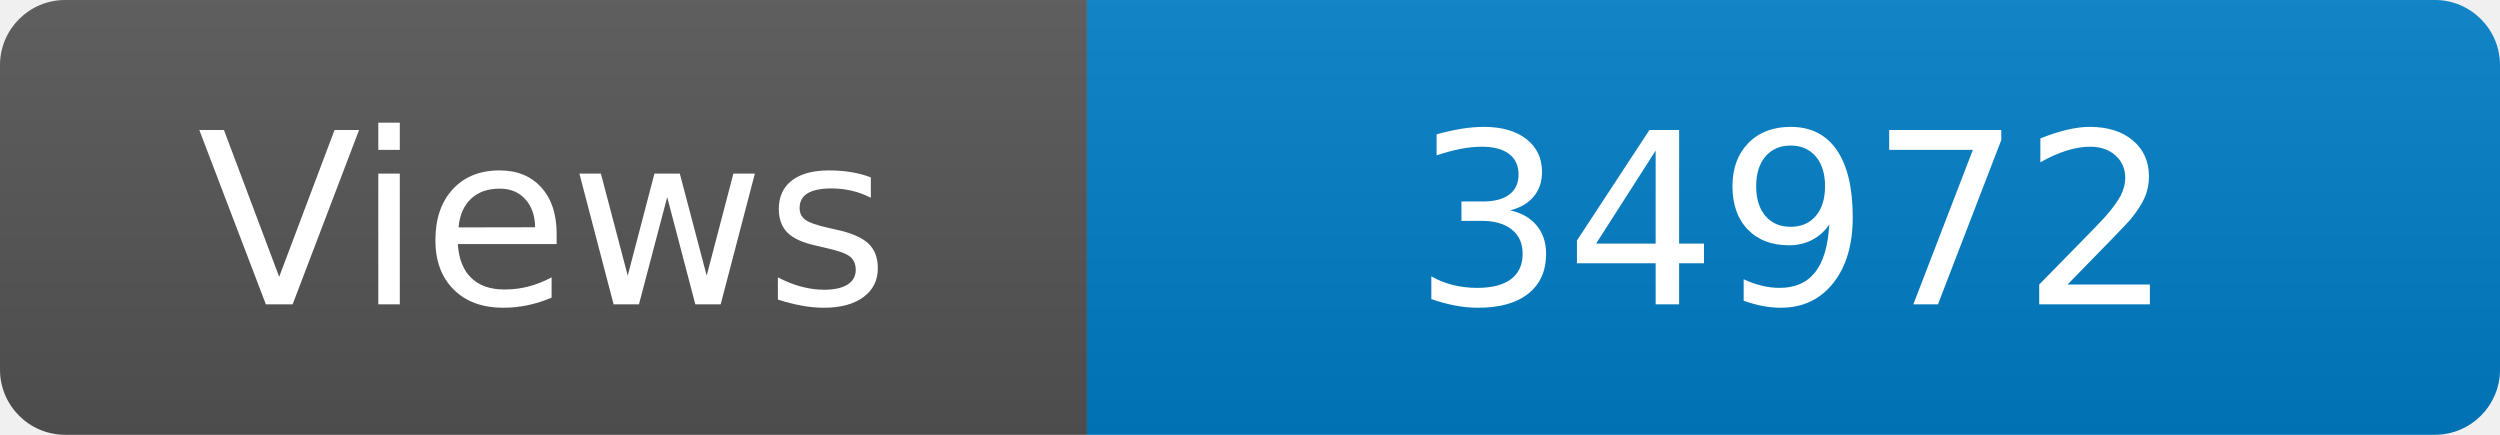
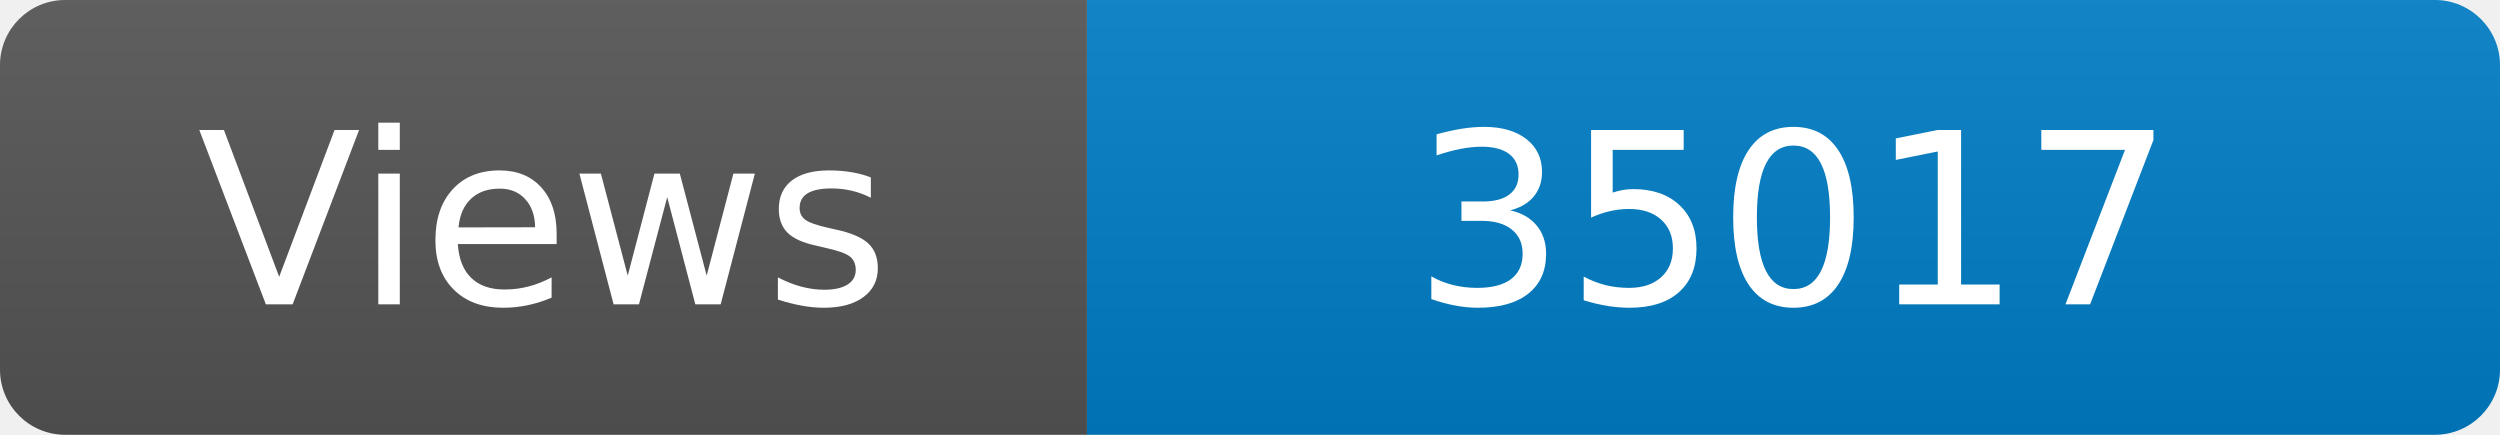
<svg xmlns="http://www.w3.org/2000/svg" width="115" height="20" role="img" aria-label="Maintained?: yes">
  <linearGradient id="s" x2="0" y2="100%">
    <stop offset="0" stop-color="#bbb" stop-opacity=".1" />
    <stop offset="1" stop-opacity=".1" />
  </linearGradient>
  <clipPath id="r">
    <rect width="115" height="20" rx="3" fill="#fff" />
  </clipPath>
  <g clip-path="url(#r)">
    <rect width="50" height="20" fill="#555" />
    <rect x="50" width="160" height="20" fill="#007ec6" />
    <rect width="115" height="20" fill="url(#s)" />
  </g>
  <g fill="#fff" text-anchor="middle" font-family="Verdana,Geneva,DejaVu Sans,sans-serif" font-size="110">
    <text x="250" y="140" transform="scale(.1)" fill="#fff">Views</text>
-     <text x="825" y="140" transform="scale(.1)" fill="#fff">34972</text>
+     <text x="825" y="140" transform="scale(.1)" fill="#fff">35017</text>
  </g>
</svg>
